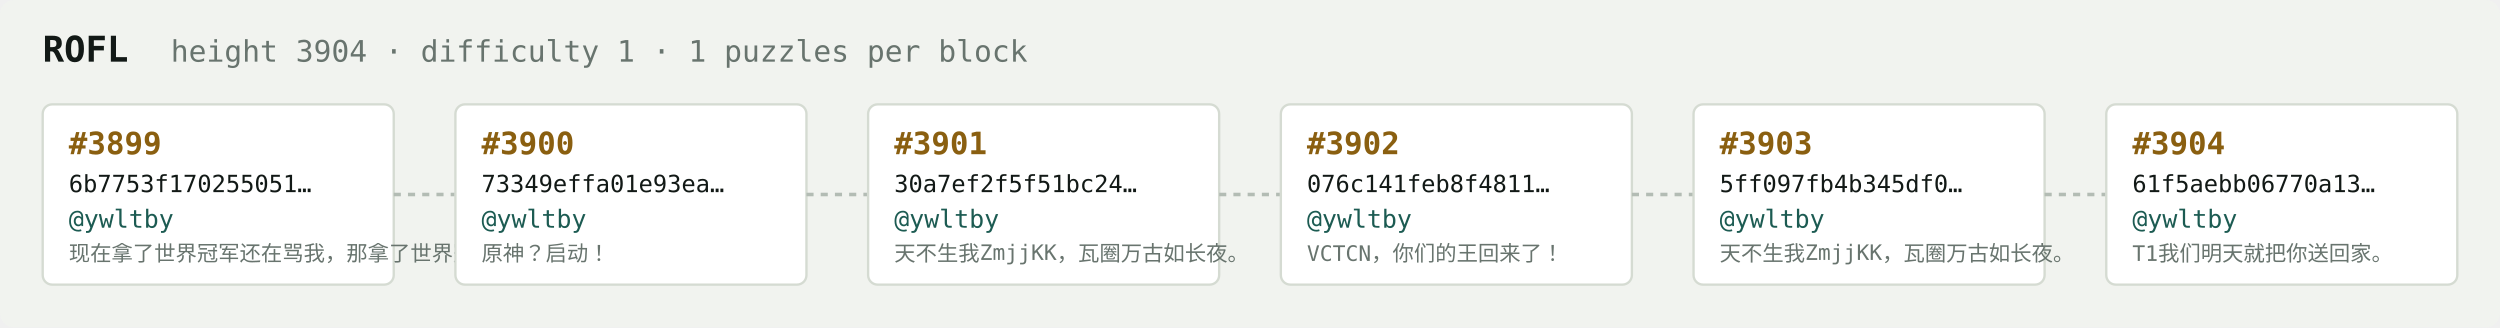
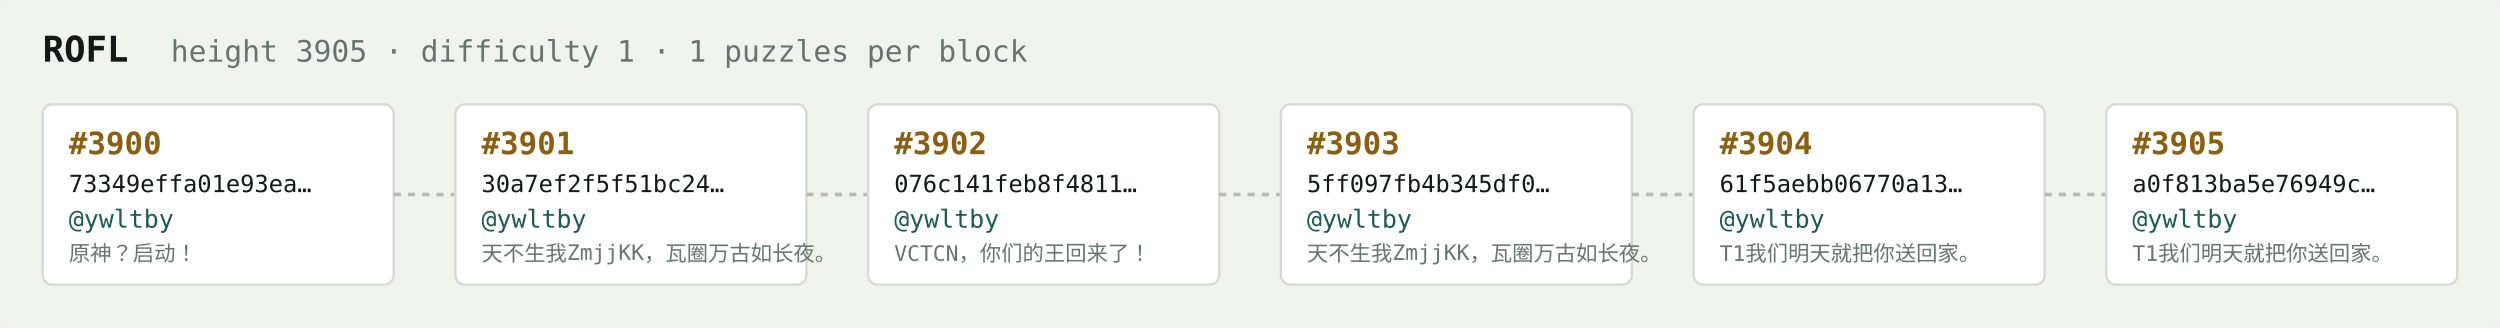
<svg xmlns="http://www.w3.org/2000/svg" width="1054" height="138" viewBox="0 0 1054 138" font-family="ui-monospace,SFMono-Regular,Menlo,monospace">
  <rect fill="#f1f3ef" width="1054" height="138" rx="6" />
  <text x="18" y="26" fill="#121916" font-size="15" font-weight="700">ROFL</text>
-   <text x="72" y="26" fill="#68746e" font-size="12.5">height 3904 · difficulty 1 · 1 puzzles per block</text>
+   <text x="72" y="26" fill="#68746e" font-size="12.5">height 3905 · difficulty 1 · 1 puzzles per block</text>
  <rect x="18" y="44" width="148" height="76" rx="4" fill="#ffffff" stroke="#d5dbd2" stroke-width="1" />
-   <text x="29" y="65" fill="#8a5f10" font-size="13" font-weight="700">#3899</text>
-   <text x="29" y="81" fill="#121916" font-size="10">6b7753f170255051…</text>
+   <text x="29" y="65" fill="#8a5f10" font-size="13" font-weight="700">#3900</text>
+   <text x="29" y="81" fill="#121916" font-size="10">73349effa01e93ea…</text>
  <text x="29" y="96" fill="#1c5b52" font-size="10.5">@ywltby</text>
-   <text x="29" y="110" fill="#68746e" font-size="9">现在拿了世界冠军还在骂我，那拿了世界冠军有…</text>
+   <text x="29" y="110" fill="#68746e" font-size="9">原神？启动！</text>
  <line x1="166" y1="82.0" x2="192" y2="82.0" stroke="#b3bcb4" stroke-width="1.5" stroke-dasharray="3 3" />
  <rect x="192" y="44" width="148" height="76" rx="4" fill="#ffffff" stroke="#d5dbd2" stroke-width="1" />
-   <text x="203" y="65" fill="#8a5f10" font-size="13" font-weight="700">#3900</text>
-   <text x="203" y="81" fill="#121916" font-size="10">73349effa01e93ea…</text>
+   <text x="203" y="65" fill="#8a5f10" font-size="13" font-weight="700">#3901</text>
+   <text x="203" y="81" fill="#121916" font-size="10">30a7ef2f5f51bc24…</text>
  <text x="203" y="96" fill="#1c5b52" font-size="10.5">@ywltby</text>
-   <text x="203" y="110" fill="#68746e" font-size="9">原神？启动！</text>
+   <text x="203" y="110" fill="#68746e" font-size="9">天不生我ZmjjKK，瓦圈万古如长夜。</text>
  <line x1="340" y1="82.0" x2="366" y2="82.0" stroke="#b3bcb4" stroke-width="1.5" stroke-dasharray="3 3" />
  <rect x="366" y="44" width="148" height="76" rx="4" fill="#ffffff" stroke="#d5dbd2" stroke-width="1" />
-   <text x="377" y="65" fill="#8a5f10" font-size="13" font-weight="700">#3901</text>
-   <text x="377" y="81" fill="#121916" font-size="10">30a7ef2f5f51bc24…</text>
+   <text x="377" y="65" fill="#8a5f10" font-size="13" font-weight="700">#3902</text>
+   <text x="377" y="81" fill="#121916" font-size="10">076c141feb8f4811…</text>
  <text x="377" y="96" fill="#1c5b52" font-size="10.5">@ywltby</text>
-   <text x="377" y="110" fill="#68746e" font-size="9">天不生我ZmjjKK，瓦圈万古如长夜。</text>
+   <text x="377" y="110" fill="#68746e" font-size="9">VCTCN，你们的王回来了！</text>
  <line x1="514" y1="82.0" x2="540" y2="82.0" stroke="#b3bcb4" stroke-width="1.5" stroke-dasharray="3 3" />
  <rect x="540" y="44" width="148" height="76" rx="4" fill="#ffffff" stroke="#d5dbd2" stroke-width="1" />
-   <text x="551" y="65" fill="#8a5f10" font-size="13" font-weight="700">#3902</text>
-   <text x="551" y="81" fill="#121916" font-size="10">076c141feb8f4811…</text>
+   <text x="551" y="65" fill="#8a5f10" font-size="13" font-weight="700">#3903</text>
+   <text x="551" y="81" fill="#121916" font-size="10">5ff097fb4b345df0…</text>
  <text x="551" y="96" fill="#1c5b52" font-size="10.5">@ywltby</text>
-   <text x="551" y="110" fill="#68746e" font-size="9">VCTCN，你们的王回来了！</text>
+   <text x="551" y="110" fill="#68746e" font-size="9">天不生我ZmjjKK，瓦圈万古如长夜。</text>
  <line x1="688" y1="82.0" x2="714" y2="82.0" stroke="#b3bcb4" stroke-width="1.5" stroke-dasharray="3 3" />
  <rect x="714" y="44" width="148" height="76" rx="4" fill="#ffffff" stroke="#d5dbd2" stroke-width="1" />
-   <text x="725" y="65" fill="#8a5f10" font-size="13" font-weight="700">#3903</text>
-   <text x="725" y="81" fill="#121916" font-size="10">5ff097fb4b345df0…</text>
+   <text x="725" y="65" fill="#8a5f10" font-size="13" font-weight="700">#3904</text>
+   <text x="725" y="81" fill="#121916" font-size="10">61f5aebb06770a13…</text>
  <text x="725" y="96" fill="#1c5b52" font-size="10.5">@ywltby</text>
-   <text x="725" y="110" fill="#68746e" font-size="9">天不生我ZmjjKK，瓦圈万古如长夜。</text>
+   <text x="725" y="110" fill="#68746e" font-size="9">T1我们明天就把你送回家。</text>
  <line x1="862" y1="82.0" x2="888" y2="82.0" stroke="#b3bcb4" stroke-width="1.5" stroke-dasharray="3 3" />
  <rect x="888" y="44" width="148" height="76" rx="4" fill="#ffffff" stroke="#d5dbd2" stroke-width="1" />
-   <text x="899" y="65" fill="#8a5f10" font-size="13" font-weight="700">#3904</text>
-   <text x="899" y="81" fill="#121916" font-size="10">61f5aebb06770a13…</text>
+   <text x="899" y="65" fill="#8a5f10" font-size="13" font-weight="700">#3905</text>
+   <text x="899" y="81" fill="#121916" font-size="10">a0f813ba5e76949c…</text>
  <text x="899" y="96" fill="#1c5b52" font-size="10.5">@ywltby</text>
  <text x="899" y="110" fill="#68746e" font-size="9">T1我们明天就把你送回家。</text>
</svg>
